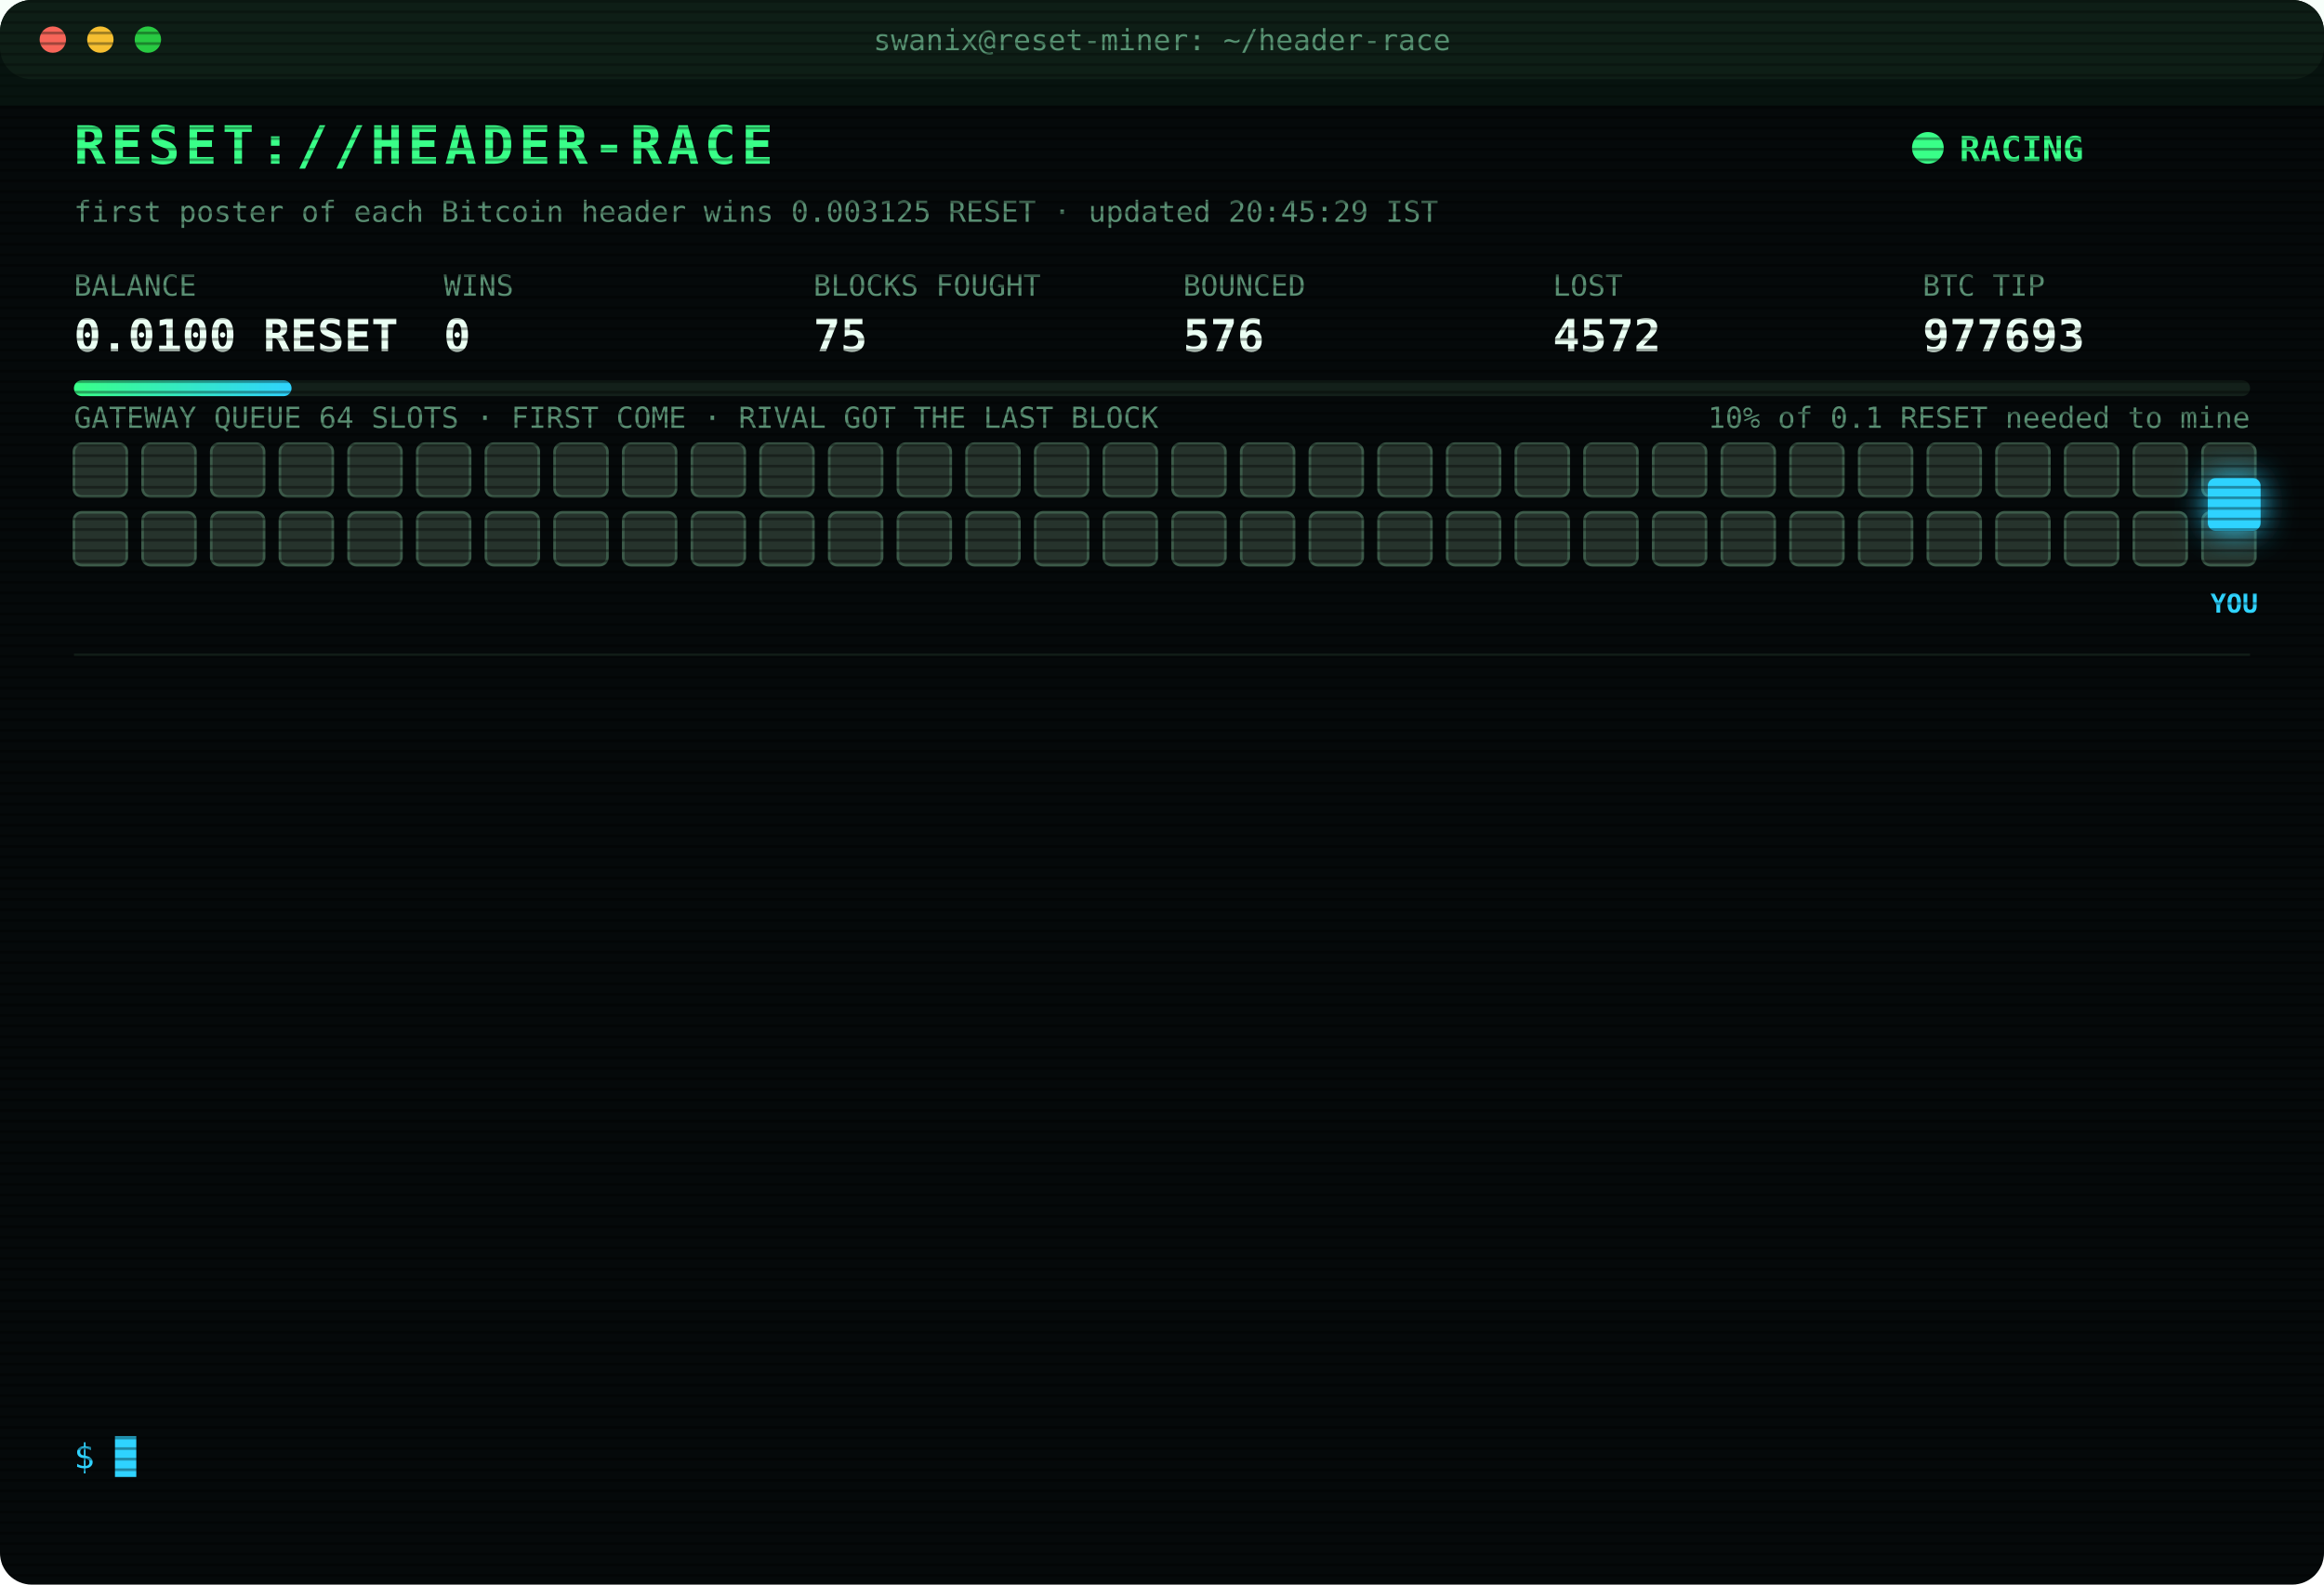
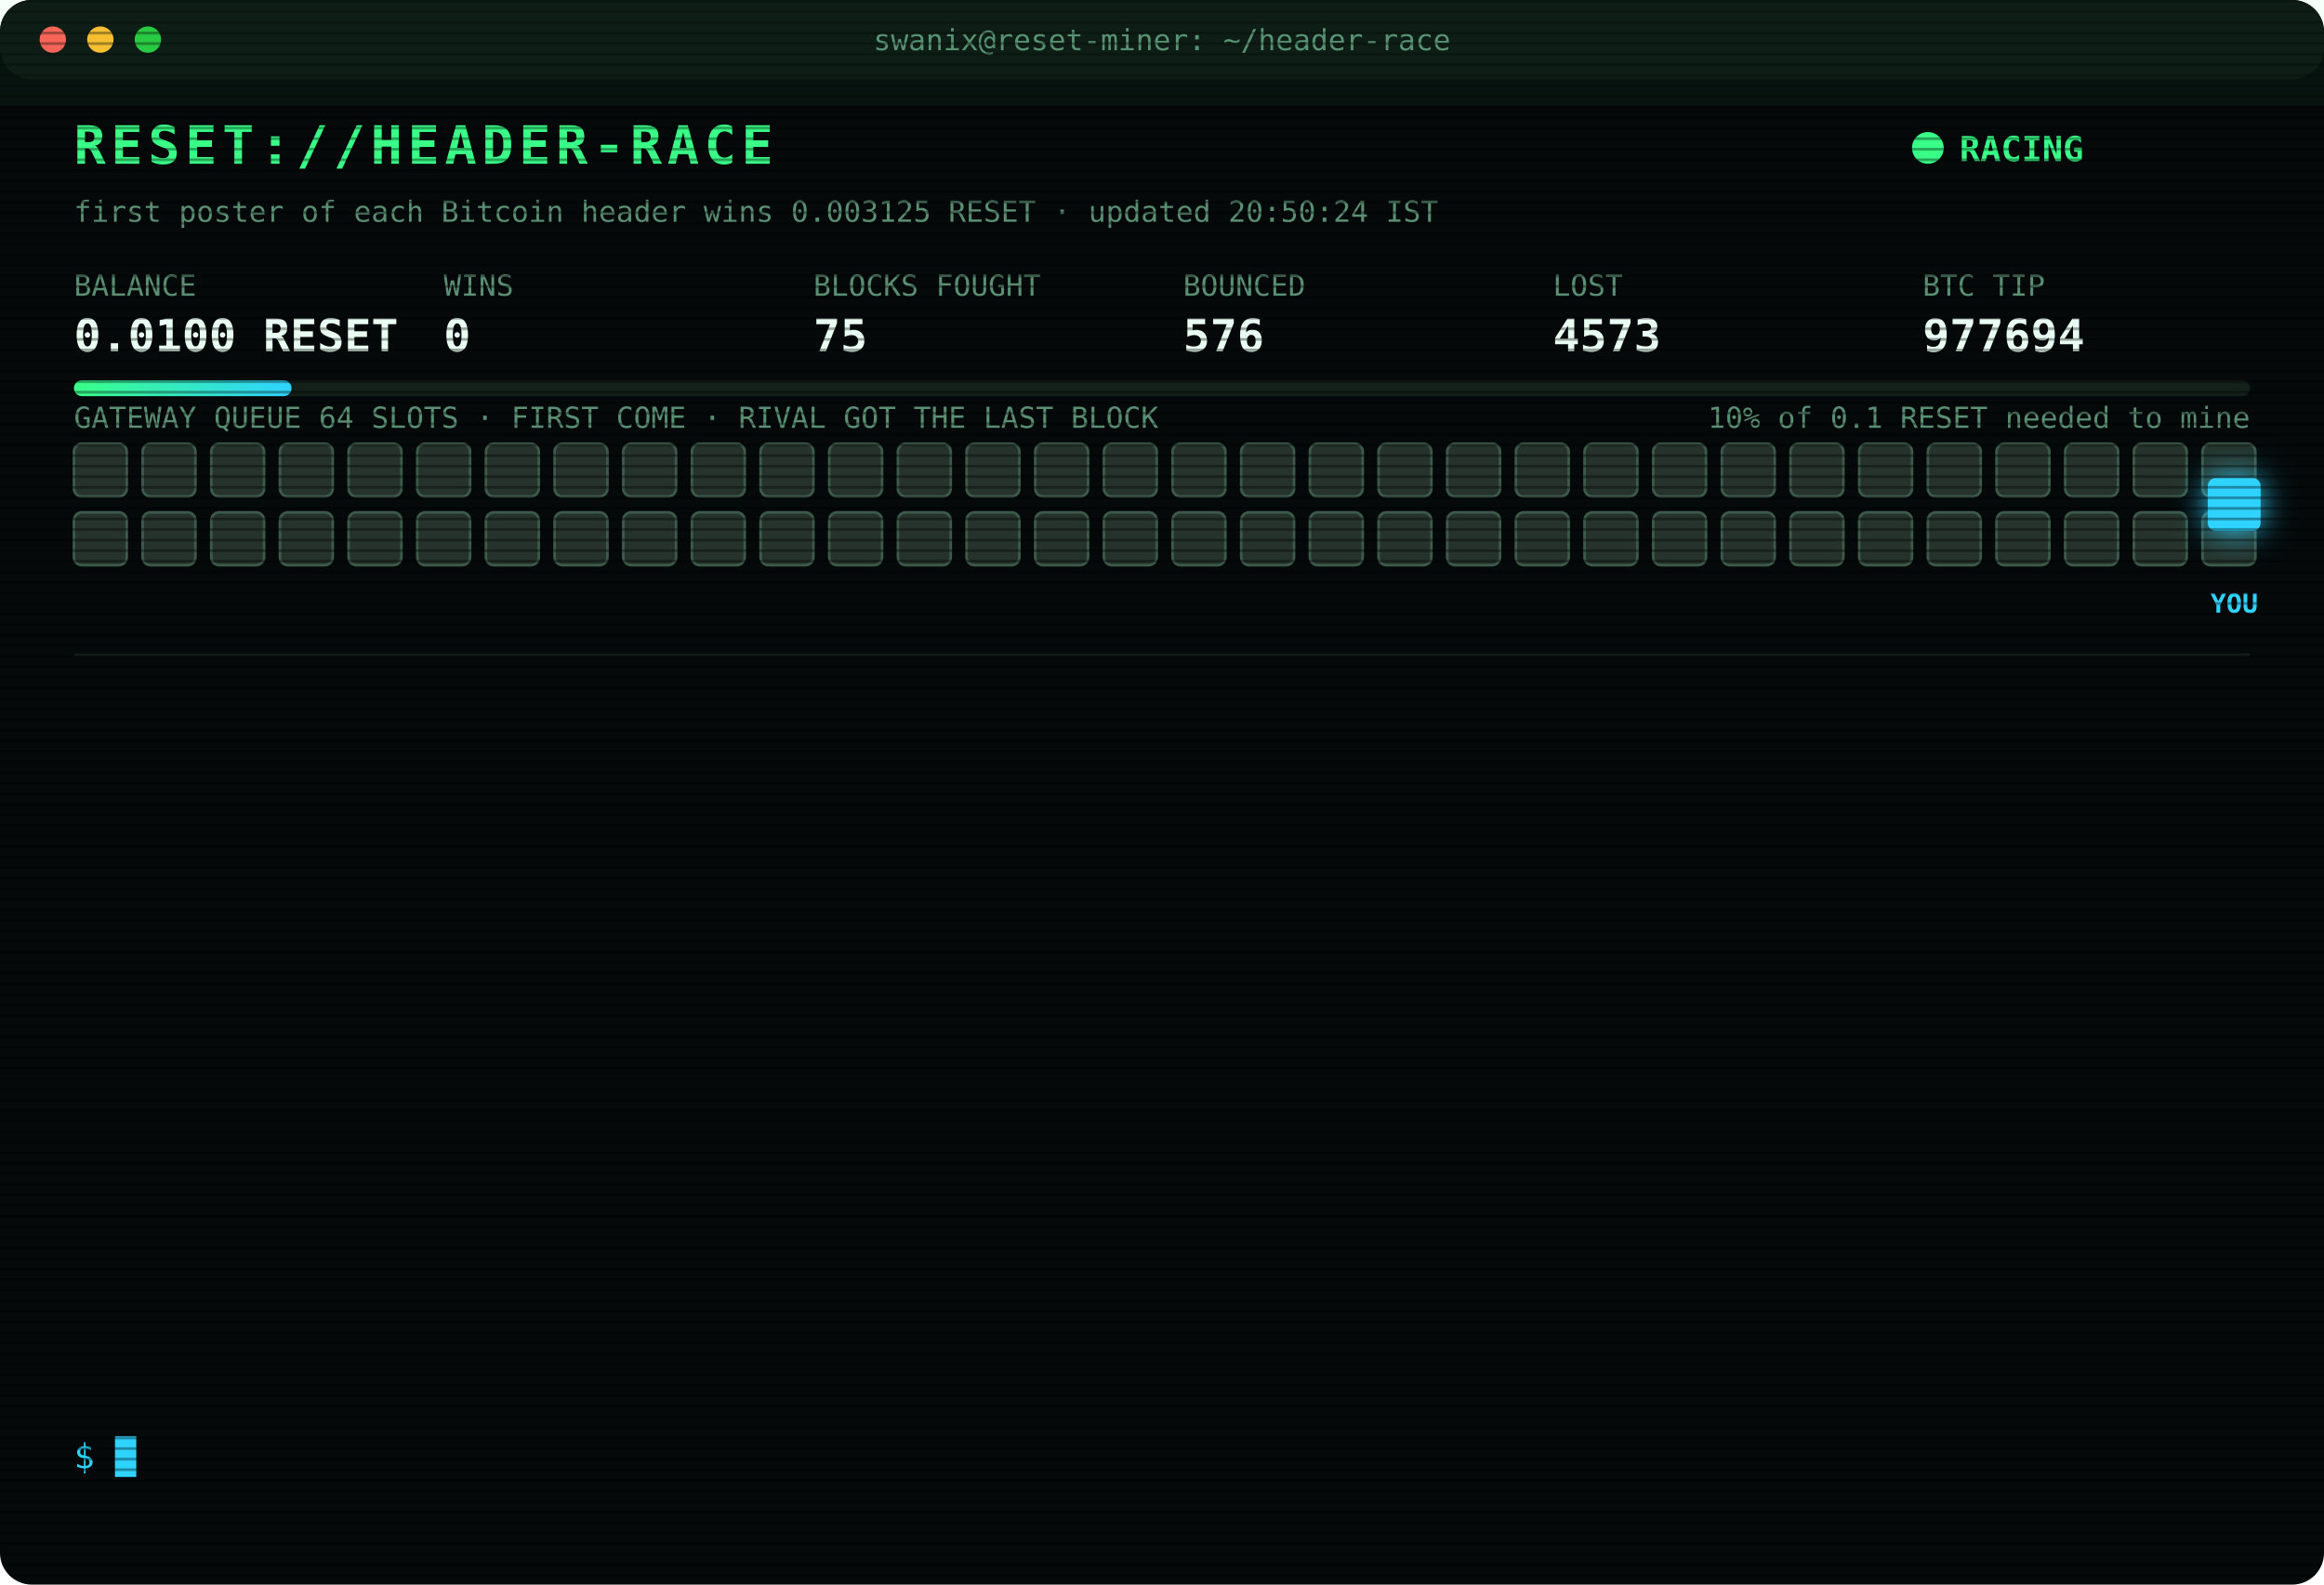
<svg xmlns="http://www.w3.org/2000/svg" width="880" height="600" viewBox="0 0 880 600" font-family="ui-monospace,SFMono-Regular,Menlo,Consolas,monospace">
  <style>
text{font-size:13px;fill:#7CFFB2}
.title{font-size:20px;font-weight:700;fill:#39FF88;letter-spacing:2px;animation:glitch 3s infinite steps(1)}
.sub{fill:#2fd3ff}.k{fill:#5a8f73;font-size:11px}.v{font-size:17px;font-weight:700;fill:#eafff3}
.ts{fill:#3f6b56}.boot{fill:#2fd3ff}.dim{fill:#5a8f73}.bad{fill:#ff4d6d}.warn{fill:#ffd23f}.mag{fill:#ff5cf0}.win{fill:#39FF88;font-weight:700}
.tag{font-size:10px;fill:#2fd3ff;font-weight:700}
.rival{fill:#26332c;stroke:#3c5a49;animation:jam 1.2s infinite alternate}
.idle{fill:#141c18;stroke:#22302a;animation:breathe 4s infinite}
.me{fill:#2fd3ff;filter:drop-shadow(0 0 6px #2fd3ff)}
.hover{animation:nudge 1.1s infinite ease-in-out}.bounce{animation:kick 1.4s infinite}
.ln{opacity:0;animation:in .4s forwards}
.cur{animation:blink 1s infinite steps(1)}
.scan{animation:scan 6s infinite linear}
.led{animation:blink 1.4s infinite}
@keyframes in{from{opacity:0;transform:translateX(-6px)}to{opacity:1;transform:none}}
@keyframes blink{50%{opacity:0}}
@keyframes jam{to{fill:#33463b}}
@keyframes breathe{50%{opacity:.4}}
@keyframes nudge{50%{transform:translateX(-10px)}}
@keyframes kick{0%,100%{transform:none}30%{transform:translateX(-14px)}55%{transform:translateX(10px) translateY(-6px)}}
@keyframes glitch{0%,92%{transform:none}93%{transform:translateX(2px);fill:#ff4d6d}95%{transform:translateX(-2px);fill:#2fd3ff}97%{transform:none}}
@keyframes scan{from{transform:translateY(-40px)}to{transform:translateY(600px)}}
</style>
  <defs>
    <pattern id="sl" width="4" height="4" patternUnits="userSpaceOnUse">
      <rect width="4" height="1" fill="#000" opacity=".35" />
    </pattern>
    <linearGradient id="bar">
      <stop offset="0" stop-color="#39FF88" />
      <stop offset="1" stop-color="#2fd3ff" />
    </linearGradient>
  </defs>
  <rect width="880" height="600" rx="12" fill="#05090a" />
  <rect width="880" height="30" rx="12" fill="#0d1512" />
  <circle cx="20" cy="15" r="5" fill="#ff5f57" />
  <circle cx="38" cy="15" r="5" fill="#febc2e" />
  <circle cx="56" cy="15" r="5" fill="#28c840" />
  <text x="440" y="19" text-anchor="middle" class="k">swanix@reset-miner: ~/header-race</text>
  <text x="28" y="62" class="title">RESET://HEADER-RACE</text>
  <circle class="led" cx="730" cy="56" r="6" fill="#39FF88" />
  <text x="742" y="61" class="win">RACING</text>
-   <text x="28" y="84" class="k">first poster of each Bitcoin header wins 0.003125 RESET · updated 20:45:29 IST</text>
+   <text x="28" y="84" class="k">first poster of each Bitcoin header wins 0.003125 RESET · updated 20:50:24 IST</text>
  <text x="28" y="112" class="k">BALANCE</text>
  <text x="28" y="133" class="v">0.0100 RESET</text>
  <text x="168" y="112" class="k">WINS</text>
  <text x="168" y="133" class="v">0</text>
  <text x="308" y="112" class="k">BLOCKS FOUGHT</text>
  <text x="308" y="133" class="v">75</text>
  <text x="448" y="112" class="k">BOUNCED</text>
  <text x="448" y="133" class="v">576</text>
  <text x="588" y="112" class="k">LOST</text>
-   <text x="588" y="133" class="v">4572</text>
+   <text x="588" y="133" class="v">4573</text>
  <text x="728" y="112" class="k">BTC TIP</text>
-   <text x="728" y="133" class="v">977693</text>
+   <text x="728" y="133" class="v">977694</text>
  <rect x="28" y="144" width="824" height="6" rx="3" fill="#13201a" />
  <rect x="28" y="144" width="82.4" height="6" rx="3" fill="url(#bar)" />
  <text x="852" y="162" text-anchor="end" class="k">10% of 0.1 RESET needed to mine</text>
  <text x="28" y="162" class="k">GATEWAY QUEUE 64 SLOTS · FIRST COME · RIVAL GOT THE LAST BLOCK</text>
  <rect class="rival" x="28" y="168" width="20" height="20" rx="3" style="animation-delay:0.00s" />
  <rect class="rival" x="54" y="168" width="20" height="20" rx="3" style="animation-delay:0.05s" />
  <rect class="rival" x="80" y="168" width="20" height="20" rx="3" style="animation-delay:0.10s" />
  <rect class="rival" x="106" y="168" width="20" height="20" rx="3" style="animation-delay:0.15s" />
  <rect class="rival" x="132" y="168" width="20" height="20" rx="3" style="animation-delay:0.20s" />
  <rect class="rival" x="158" y="168" width="20" height="20" rx="3" style="animation-delay:0.25s" />
  <rect class="rival" x="184" y="168" width="20" height="20" rx="3" style="animation-delay:0.30s" />
  <rect class="rival" x="210" y="168" width="20" height="20" rx="3" style="animation-delay:0.35s" />
  <rect class="rival" x="236" y="168" width="20" height="20" rx="3" style="animation-delay:0.40s" />
  <rect class="rival" x="262" y="168" width="20" height="20" rx="3" style="animation-delay:0.45s" />
  <rect class="rival" x="288" y="168" width="20" height="20" rx="3" style="animation-delay:0.50s" />
  <rect class="rival" x="314" y="168" width="20" height="20" rx="3" style="animation-delay:0.55s" />
  <rect class="rival" x="340" y="168" width="20" height="20" rx="3" style="animation-delay:0.60s" />
  <rect class="rival" x="366" y="168" width="20" height="20" rx="3" style="animation-delay:0.65s" />
  <rect class="rival" x="392" y="168" width="20" height="20" rx="3" style="animation-delay:0.70s" />
  <rect class="rival" x="418" y="168" width="20" height="20" rx="3" style="animation-delay:0.75s" />
  <rect class="rival" x="444" y="168" width="20" height="20" rx="3" style="animation-delay:0.80s" />
  <rect class="rival" x="470" y="168" width="20" height="20" rx="3" style="animation-delay:0.85s" />
  <rect class="rival" x="496" y="168" width="20" height="20" rx="3" style="animation-delay:0.90s" />
  <rect class="rival" x="522" y="168" width="20" height="20" rx="3" style="animation-delay:0.95s" />
  <rect class="rival" x="548" y="168" width="20" height="20" rx="3" style="animation-delay:1.00s" />
  <rect class="rival" x="574" y="168" width="20" height="20" rx="3" style="animation-delay:1.05s" />
  <rect class="rival" x="600" y="168" width="20" height="20" rx="3" style="animation-delay:1.10s" />
  <rect class="rival" x="626" y="168" width="20" height="20" rx="3" style="animation-delay:1.15s" />
  <rect class="rival" x="652" y="168" width="20" height="20" rx="3" style="animation-delay:1.20s" />
  <rect class="rival" x="678" y="168" width="20" height="20" rx="3" style="animation-delay:1.25s" />
  <rect class="rival" x="704" y="168" width="20" height="20" rx="3" style="animation-delay:1.30s" />
  <rect class="rival" x="730" y="168" width="20" height="20" rx="3" style="animation-delay:1.35s" />
  <rect class="rival" x="756" y="168" width="20" height="20" rx="3" style="animation-delay:1.40s" />
  <rect class="rival" x="782" y="168" width="20" height="20" rx="3" style="animation-delay:1.45s" />
  <rect class="rival" x="808" y="168" width="20" height="20" rx="3" style="animation-delay:1.50s" />
  <rect class="rival" x="834" y="168" width="20" height="20" rx="3" style="animation-delay:1.55s" />
  <rect class="rival" x="28" y="194" width="20" height="20" rx="3" style="animation-delay:1.60s" />
  <rect class="rival" x="54" y="194" width="20" height="20" rx="3" style="animation-delay:1.65s" />
  <rect class="rival" x="80" y="194" width="20" height="20" rx="3" style="animation-delay:1.70s" />
  <rect class="rival" x="106" y="194" width="20" height="20" rx="3" style="animation-delay:1.75s" />
  <rect class="rival" x="132" y="194" width="20" height="20" rx="3" style="animation-delay:1.80s" />
  <rect class="rival" x="158" y="194" width="20" height="20" rx="3" style="animation-delay:1.85s" />
  <rect class="rival" x="184" y="194" width="20" height="20" rx="3" style="animation-delay:1.90s" />
  <rect class="rival" x="210" y="194" width="20" height="20" rx="3" style="animation-delay:1.95s" />
  <rect class="rival" x="236" y="194" width="20" height="20" rx="3" style="animation-delay:2.00s" />
  <rect class="rival" x="262" y="194" width="20" height="20" rx="3" style="animation-delay:2.05s" />
  <rect class="rival" x="288" y="194" width="20" height="20" rx="3" style="animation-delay:2.10s" />
  <rect class="rival" x="314" y="194" width="20" height="20" rx="3" style="animation-delay:2.15s" />
  <rect class="rival" x="340" y="194" width="20" height="20" rx="3" style="animation-delay:2.20s" />
  <rect class="rival" x="366" y="194" width="20" height="20" rx="3" style="animation-delay:2.25s" />
  <rect class="rival" x="392" y="194" width="20" height="20" rx="3" style="animation-delay:2.30s" />
  <rect class="rival" x="418" y="194" width="20" height="20" rx="3" style="animation-delay:2.35s" />
  <rect class="rival" x="444" y="194" width="20" height="20" rx="3" style="animation-delay:2.40s" />
  <rect class="rival" x="470" y="194" width="20" height="20" rx="3" style="animation-delay:2.45s" />
  <rect class="rival" x="496" y="194" width="20" height="20" rx="3" style="animation-delay:2.50s" />
  <rect class="rival" x="522" y="194" width="20" height="20" rx="3" style="animation-delay:2.55s" />
  <rect class="rival" x="548" y="194" width="20" height="20" rx="3" style="animation-delay:2.60s" />
  <rect class="rival" x="574" y="194" width="20" height="20" rx="3" style="animation-delay:2.65s" />
  <rect class="rival" x="600" y="194" width="20" height="20" rx="3" style="animation-delay:2.70s" />
  <rect class="rival" x="626" y="194" width="20" height="20" rx="3" style="animation-delay:2.75s" />
  <rect class="rival" x="652" y="194" width="20" height="20" rx="3" style="animation-delay:2.80s" />
  <rect class="rival" x="678" y="194" width="20" height="20" rx="3" style="animation-delay:2.85s" />
  <rect class="rival" x="704" y="194" width="20" height="20" rx="3" style="animation-delay:2.90s" />
  <rect class="rival" x="730" y="194" width="20" height="20" rx="3" style="animation-delay:2.95s" />
  <rect class="rival" x="756" y="194" width="20" height="20" rx="3" style="animation-delay:3.00s" />
  <rect class="rival" x="782" y="194" width="20" height="20" rx="3" style="animation-delay:3.05s" />
  <rect class="rival" x="808" y="194" width="20" height="20" rx="3" style="animation-delay:3.10s" />
  <rect class="rival" x="834" y="194" width="20" height="20" rx="3" style="animation-delay:3.15s" />
  <g class="hover">
    <rect class="me" x="836" y="181" width="20" height="20" rx="3" />
    <text class="tag" x="846" y="232" text-anchor="middle">YOU</text>
  </g>
  <line x1="28" x2="852" y1="248" y2="248" stroke="#13201a" />
  <g class="ln" style="animation-delay:0.40s">
-     <text x="28" y="270" class="ts">19:02:23</text>
-     <text x="104" y="270" class="bad">[LOST] #977681 taken by a rival miner</text>
+     <text x="28" y="270" class="ts">19:06:31</text>
+     <text x="104" y="270" class="bad">[LOST] #977682 taken by a rival miner</text>
  </g>
  <g class="ln" style="animation-delay:0.65s">
-     <text x="28" y="292" class="ts">19:06:31</text>
-     <text x="104" y="292" class="bad">[LOST] #977682 taken by a rival miner</text>
+     <text x="28" y="292" class="ts">19:17:56</text>
+     <text x="104" y="292" class="bad">[LOST] #977683 taken by a rival miner</text>
  </g>
  <g class="ln" style="animation-delay:0.90s">
-     <text x="28" y="314" class="ts">19:17:56</text>
-     <text x="104" y="314" class="bad">[LOST] #977683 taken by a rival miner</text>
+     <text x="28" y="314" class="ts">19:27:35</text>
+     <text x="104" y="314" class="bad">[LOST] #977684 taken by a rival miner</text>
  </g>
  <g class="ln" style="animation-delay:1.15s">
-     <text x="28" y="336" class="ts">19:27:35</text>
-     <text x="104" y="336" class="bad">[LOST] #977684 taken by a rival miner</text>
+     <text x="28" y="336" class="ts">19:30:05</text>
+     <text x="104" y="336" class="bad">[LOST] #977685 taken by a rival miner</text>
  </g>
  <g class="ln" style="animation-delay:1.40s">
-     <text x="28" y="358" class="ts">19:30:05</text>
-     <text x="104" y="358" class="bad">[LOST] #977685 taken by a rival miner</text>
+     <text x="28" y="358" class="ts">19:31:38</text>
+     <text x="104" y="358" class="bad">[LOST] #977686 taken by a rival miner</text>
  </g>
  <g class="ln" style="animation-delay:1.65s">
-     <text x="28" y="380" class="ts">19:31:38</text>
-     <text x="104" y="380" class="bad">[LOST] #977686 taken by a rival miner</text>
+     <text x="28" y="380" class="ts">19:38:51</text>
+     <text x="104" y="380" class="bad">[LOST] #977687 taken by a rival miner</text>
  </g>
  <g class="ln" style="animation-delay:1.90s">
-     <text x="28" y="402" class="ts">19:38:51</text>
-     <text x="104" y="402" class="bad">[LOST] #977687 taken by a rival miner</text>
+     <text x="28" y="402" class="ts">19:56:05</text>
+     <text x="104" y="402" class="bad">[LOST] #977688 taken by a rival miner</text>
  </g>
  <g class="ln" style="animation-delay:2.15s">
-     <text x="28" y="424" class="ts">19:56:05</text>
-     <text x="104" y="424" class="bad">[LOST] #977688 taken by a rival miner</text>
+     <text x="28" y="424" class="ts">20:09:08</text>
+     <text x="104" y="424" class="bad">[LOST] #977689 taken by a rival miner</text>
  </g>
  <g class="ln" style="animation-delay:2.40s">
-     <text x="28" y="446" class="ts">20:09:08</text>
-     <text x="104" y="446" class="bad">[LOST] #977689 taken by a rival miner</text>
+     <text x="28" y="446" class="ts">20:20:59</text>
+     <text x="104" y="446" class="bad">[LOST] #977690 taken by a rival miner</text>
  </g>
  <g class="ln" style="animation-delay:2.65s">
-     <text x="28" y="468" class="ts">20:20:59</text>
-     <text x="104" y="468" class="bad">[LOST] #977690 taken by a rival miner</text>
+     <text x="28" y="468" class="ts">20:25:11</text>
+     <text x="104" y="468" class="bad">[LOST] #977691 taken by a rival miner</text>
  </g>
  <g class="ln" style="animation-delay:2.90s">
-     <text x="28" y="490" class="ts">20:25:11</text>
-     <text x="104" y="490" class="bad">[LOST] #977691 taken by a rival miner</text>
+     <text x="28" y="490" class="ts">20:31:10</text>
+     <text x="104" y="490" class="bad">[LOST] #977692 taken by a rival miner</text>
  </g>
  <g class="ln" style="animation-delay:3.15s">
-     <text x="28" y="512" class="ts">20:31:10</text>
-     <text x="104" y="512" class="bad">[LOST] #977692 taken by a rival miner</text>
+     <text x="28" y="512" class="ts">20:41:45</text>
+     <text x="104" y="512" class="bad">[LOST] #977693 taken by a rival miner</text>
  </g>
  <g class="ln" style="animation-delay:3.40s">
-     <text x="28" y="534" class="ts">20:41:45</text>
-     <text x="104" y="534" class="bad">[LOST] #977693 taken by a rival miner</text>
+     <text x="28" y="534" class="ts">20:50:24</text>
+     <text x="104" y="534" class="bad">[LOST] #977694 taken by a rival miner</text>
  </g>
  <text x="28" y="556" class="sub">$ <tspan class="cur">█</tspan>
  </text>
  <rect width="880" height="600" rx="12" fill="url(#sl)" pointer-events="none" />
  <rect class="scan" width="880" height="40" fill="#39FF88" opacity=".04" />
</svg>
